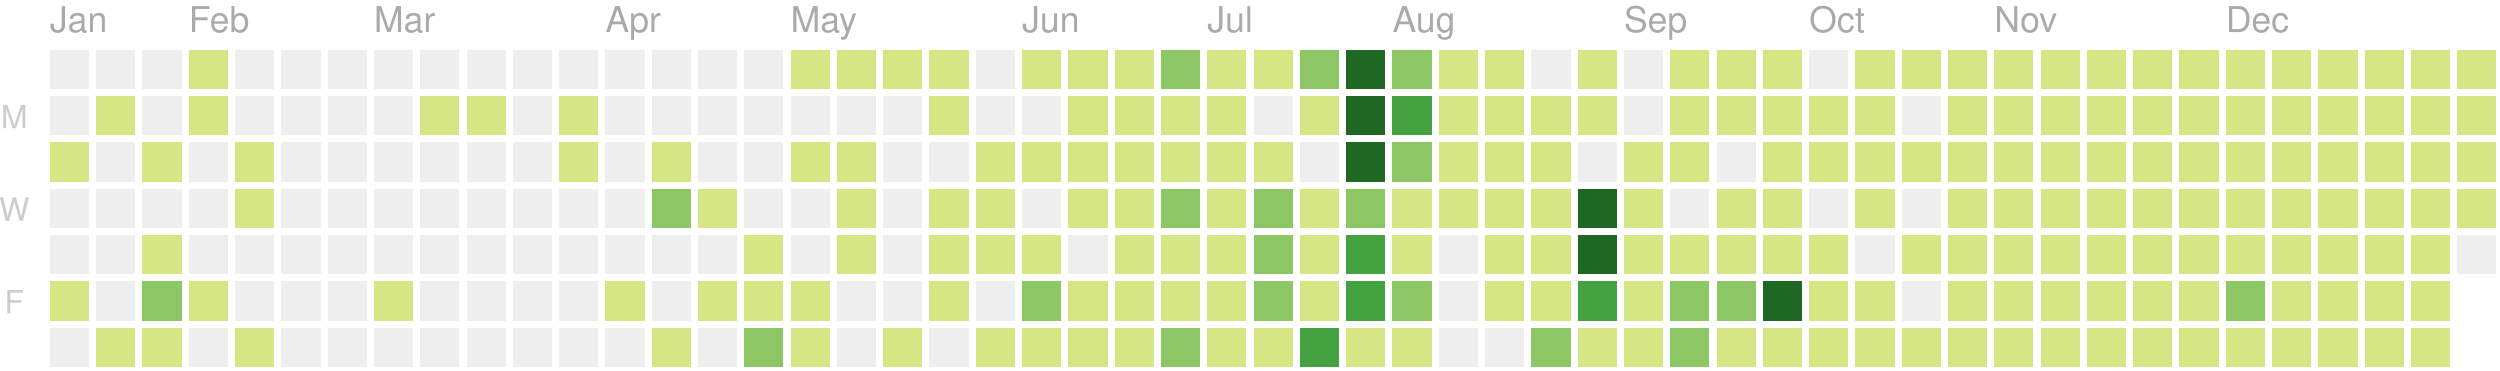
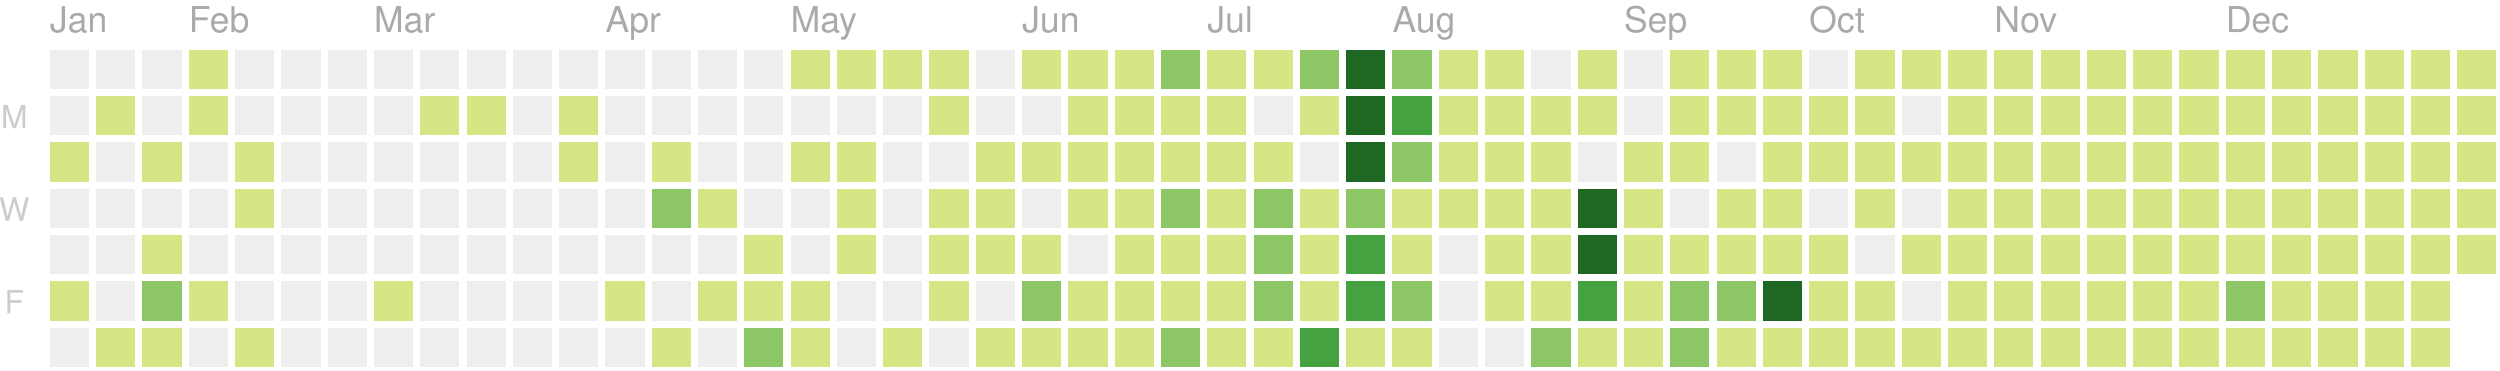
<svg xmlns="http://www.w3.org/2000/svg" version="1.1" width="702" height="104">
  <rect style="fill:#eeeeee;shape-rendering:crispedges;" data-score="0" data-date="2020-01-12" x="14" y="14" width="11" height="11" />
  <rect style="fill:#eeeeee;shape-rendering:crispedges;" data-score="0" data-date="2020-01-19" x="27" y="14" width="11" height="11" />
  <rect style="fill:#eeeeee;shape-rendering:crispedges;" data-score="0" data-date="2020-01-26" x="40" y="14" width="11" height="11" />
  <rect style="fill:#d6e685;shape-rendering:crispedges;" data-score="2" data-date="2020-02-02" x="53" y="14" width="11" height="11" />
  <rect style="fill:#eeeeee;shape-rendering:crispedges;" data-score="0" data-date="2020-02-09" x="66" y="14" width="11" height="11" />
  <rect style="fill:#eeeeee;shape-rendering:crispedges;" data-score="0" data-date="2020-02-16" x="79" y="14" width="11" height="11" />
  <rect style="fill:#eeeeee;shape-rendering:crispedges;" data-score="0" data-date="2020-02-23" x="92" y="14" width="11" height="11" />
  <rect style="fill:#eeeeee;shape-rendering:crispedges;" data-score="0" data-date="2020-03-01" x="105" y="14" width="11" height="11" />
  <rect style="fill:#eeeeee;shape-rendering:crispedges;" data-score="0" data-date="2020-03-08" x="118" y="14" width="11" height="11" />
  <rect style="fill:#eeeeee;shape-rendering:crispedges;" data-score="0" data-date="2020-03-15" x="131" y="14" width="11" height="11" />
  <rect style="fill:#eeeeee;shape-rendering:crispedges;" data-score="0" data-date="2020-03-22" x="144" y="14" width="11" height="11" />
  <rect style="fill:#eeeeee;shape-rendering:crispedges;" data-score="0" data-date="2020-03-29" x="157" y="14" width="11" height="11" />
  <rect style="fill:#eeeeee;shape-rendering:crispedges;" data-score="0" data-date="2020-04-05" x="170" y="14" width="11" height="11" />
  <rect style="fill:#eeeeee;shape-rendering:crispedges;" data-score="0" data-date="2020-04-12" x="183" y="14" width="11" height="11" />
  <rect style="fill:#eeeeee;shape-rendering:crispedges;" data-score="0" data-date="2020-04-19" x="196" y="14" width="11" height="11" />
  <rect style="fill:#eeeeee;shape-rendering:crispedges;" data-score="0" data-date="2020-04-26" x="209" y="14" width="11" height="11" />
  <rect style="fill:#d6e685;shape-rendering:crispedges;" data-score="20" data-date="2020-05-03" x="222" y="14" width="11" height="11" />
  <rect style="fill:#d6e685;shape-rendering:crispedges;" data-score="4" data-date="2020-05-10" x="235" y="14" width="11" height="11" />
  <rect style="fill:#d6e685;shape-rendering:crispedges;" data-score="4" data-date="2020-05-17" x="248" y="14" width="11" height="11" />
  <rect style="fill:#d6e685;shape-rendering:crispedges;" data-score="3" data-date="2020-05-24" x="261" y="14" width="11" height="11" />
  <rect style="fill:#eeeeee;shape-rendering:crispedges;" data-score="0" data-date="2020-05-31" x="274" y="14" width="11" height="11" />
  <rect style="fill:#d6e685;shape-rendering:crispedges;" data-score="25" data-date="2020-06-07" x="287" y="14" width="11" height="11" />
  <rect style="fill:#d6e685;shape-rendering:crispedges;" data-score="20" data-date="2020-06-14" x="300" y="14" width="11" height="11" />
  <rect style="fill:#d6e685;shape-rendering:crispedges;" data-score="8" data-date="2020-06-21" x="313" y="14" width="11" height="11" />
  <rect style="fill:#8cc665;shape-rendering:crispedges;" data-score="28" data-date="2020-06-28" x="326" y="14" width="11" height="11" />
  <rect style="fill:#d6e685;shape-rendering:crispedges;" data-score="20" data-date="2020-07-05" x="339" y="14" width="11" height="11" />
  <rect style="fill:#d6e685;shape-rendering:crispedges;" data-score="3" data-date="2020-07-12" x="352" y="14" width="11" height="11" />
  <rect style="fill:#8cc665;shape-rendering:crispedges;" data-score="45" data-date="2020-07-19" x="365" y="14" width="11" height="11" />
  <rect style="fill:#1e6823;shape-rendering:crispedges;" data-score="84" data-date="2020-07-26" x="378" y="14" width="11" height="11" />
  <rect style="fill:#8cc665;shape-rendering:crispedges;" data-score="41" data-date="2020-08-02" x="391" y="14" width="11" height="11" />
  <rect style="fill:#d6e685;shape-rendering:crispedges;" data-score="13" data-date="2020-08-09" x="404" y="14" width="11" height="11" />
  <rect style="fill:#d6e685;shape-rendering:crispedges;" data-score="13" data-date="2020-08-16" x="417" y="14" width="11" height="11" />
  <rect style="fill:#eeeeee;shape-rendering:crispedges;" data-score="0" data-date="2020-08-23" x="430" y="14" width="11" height="11" />
  <rect style="fill:#d6e685;shape-rendering:crispedges;" data-score="5" data-date="2020-08-30" x="443" y="14" width="11" height="11" />
  <rect style="fill:#eeeeee;shape-rendering:crispedges;" data-score="0" data-date="2020-09-06" x="456" y="14" width="11" height="11" />
  <rect style="fill:#d6e685;shape-rendering:crispedges;" data-score="2" data-date="2020-09-13" x="469" y="14" width="11" height="11" />
  <rect style="fill:#d6e685;shape-rendering:crispedges;" data-score="17" data-date="2020-09-20" x="482" y="14" width="11" height="11" />
  <rect style="fill:#d6e685;shape-rendering:crispedges;" data-score="6" data-date="2020-09-27" x="495" y="14" width="11" height="11" />
  <rect style="fill:#eeeeee;shape-rendering:crispedges;" data-score="0" data-date="2020-10-04" x="508" y="14" width="11" height="11" />
  <rect style="fill:#d6e685;shape-rendering:crispedges;" data-score="1" data-date="2020-10-11" x="521" y="14" width="11" height="11" />
  <rect style="fill:#d6e685;shape-rendering:crispedges;" data-score="18" data-date="2020-10-18" x="534" y="14" width="11" height="11" />
  <rect style="fill:#d6e685;shape-rendering:crispedges;" data-score="11" data-date="2020-10-25" x="547" y="14" width="11" height="11" />
  <rect style="fill:#d6e685;shape-rendering:crispedges;" data-score="1" data-date="2020-11-01" x="560" y="14" width="11" height="11" />
  <rect style="fill:#d6e685;shape-rendering:crispedges;" data-score="1" data-date="2020-11-08" x="573" y="14" width="11" height="11" />
  <rect style="fill:#d6e685;shape-rendering:crispedges;" data-score="14" data-date="2020-11-15" x="586" y="14" width="11" height="11" />
  <rect style="fill:#d6e685;shape-rendering:crispedges;" data-score="4" data-date="2020-11-22" x="599" y="14" width="11" height="11" />
  <rect style="fill:#d6e685;shape-rendering:crispedges;" data-score="1" data-date="2020-11-29" x="612" y="14" width="11" height="11" />
  <rect style="fill:#d6e685;shape-rendering:crispedges;" data-score="1" data-date="2020-12-06" x="625" y="14" width="11" height="11" />
  <rect style="fill:#d6e685;shape-rendering:crispedges;" data-score="17" data-date="2020-12-13" x="638" y="14" width="11" height="11" />
  <rect style="fill:#d6e685;shape-rendering:crispedges;" data-score="3" data-date="2020-12-20" x="651" y="14" width="11" height="11" />
  <rect style="fill:#d6e685;shape-rendering:crispedges;" data-score="1" data-date="2020-12-27" x="664" y="14" width="11" height="11" />
  <rect style="fill:#d6e685;shape-rendering:crispedges;" data-score="1" data-date="2021-01-03" x="677" y="14" width="11" height="11" />
  <rect style="fill:#d6e685;shape-rendering:crispedges;" data-score="1" data-date="2021-01-10" x="690" y="14" width="11" height="11" />
  <rect style="fill:#eeeeee;shape-rendering:crispedges;" data-score="0" data-date="2020-01-13" x="14" y="27" width="11" height="11" />
  <rect style="fill:#d6e685;shape-rendering:crispedges;" data-score="1" data-date="2020-01-20" x="27" y="27" width="11" height="11" />
  <rect style="fill:#eeeeee;shape-rendering:crispedges;" data-score="0" data-date="2020-01-27" x="40" y="27" width="11" height="11" />
  <rect style="fill:#d6e685;shape-rendering:crispedges;" data-score="10" data-date="2020-02-03" x="53" y="27" width="11" height="11" />
  <rect style="fill:#eeeeee;shape-rendering:crispedges;" data-score="0" data-date="2020-02-10" x="66" y="27" width="11" height="11" />
  <rect style="fill:#eeeeee;shape-rendering:crispedges;" data-score="0" data-date="2020-02-17" x="79" y="27" width="11" height="11" />
  <rect style="fill:#eeeeee;shape-rendering:crispedges;" data-score="0" data-date="2020-02-24" x="92" y="27" width="11" height="11" />
  <rect style="fill:#eeeeee;shape-rendering:crispedges;" data-score="0" data-date="2020-03-02" x="105" y="27" width="11" height="11" />
  <rect style="fill:#d6e685;shape-rendering:crispedges;" data-score="2" data-date="2020-03-09" x="118" y="27" width="11" height="11" />
  <rect style="fill:#d6e685;shape-rendering:crispedges;" data-score="1" data-date="2020-03-16" x="131" y="27" width="11" height="11" />
  <rect style="fill:#eeeeee;shape-rendering:crispedges;" data-score="0" data-date="2020-03-23" x="144" y="27" width="11" height="11" />
  <rect style="fill:#d6e685;shape-rendering:crispedges;" data-score="8" data-date="2020-03-30" x="157" y="27" width="11" height="11" />
  <rect style="fill:#eeeeee;shape-rendering:crispedges;" data-score="0" data-date="2020-04-06" x="170" y="27" width="11" height="11" />
  <rect style="fill:#eeeeee;shape-rendering:crispedges;" data-score="0" data-date="2020-04-13" x="183" y="27" width="11" height="11" />
  <rect style="fill:#eeeeee;shape-rendering:crispedges;" data-score="0" data-date="2020-04-20" x="196" y="27" width="11" height="11" />
  <rect style="fill:#eeeeee;shape-rendering:crispedges;" data-score="0" data-date="2020-04-27" x="209" y="27" width="11" height="11" />
  <rect style="fill:#eeeeee;shape-rendering:crispedges;" data-score="0" data-date="2020-05-04" x="222" y="27" width="11" height="11" />
  <rect style="fill:#eeeeee;shape-rendering:crispedges;" data-score="0" data-date="2020-05-11" x="235" y="27" width="11" height="11" />
  <rect style="fill:#eeeeee;shape-rendering:crispedges;" data-score="0" data-date="2020-05-18" x="248" y="27" width="11" height="11" />
  <rect style="fill:#d6e685;shape-rendering:crispedges;" data-score="3" data-date="2020-05-25" x="261" y="27" width="11" height="11" />
  <rect style="fill:#eeeeee;shape-rendering:crispedges;" data-score="0" data-date="2020-06-01" x="274" y="27" width="11" height="11" />
  <rect style="fill:#eeeeee;shape-rendering:crispedges;" data-score="0" data-date="2020-06-08" x="287" y="27" width="11" height="11" />
  <rect style="fill:#d6e685;shape-rendering:crispedges;" data-score="2" data-date="2020-06-15" x="300" y="27" width="11" height="11" />
  <rect style="fill:#d6e685;shape-rendering:crispedges;" data-score="15" data-date="2020-06-22" x="313" y="27" width="11" height="11" />
  <rect style="fill:#d6e685;shape-rendering:crispedges;" data-score="16" data-date="2020-06-29" x="326" y="27" width="11" height="11" />
  <rect style="fill:#d6e685;shape-rendering:crispedges;" data-score="12" data-date="2020-07-06" x="339" y="27" width="11" height="11" />
  <rect style="fill:#eeeeee;shape-rendering:crispedges;" data-score="0" data-date="2020-07-13" x="352" y="27" width="11" height="11" />
  <rect style="fill:#d6e685;shape-rendering:crispedges;" data-score="8" data-date="2020-07-20" x="365" y="27" width="11" height="11" />
  <rect style="fill:#1e6823;shape-rendering:crispedges;" data-score="107" data-date="2020-07-27" x="378" y="27" width="11" height="11" />
-   <rect style="fill:#44a340;shape-rendering:crispedges;" data-score="57" data-date="2020-08-03" x="391" y="27" width="11" height="11" />
+   <rect style="fill:#44a340;shape-rendering:crispedges;" data-score="58" data-date="2020-08-03" x="391" y="27" width="11" height="11" />
  <rect style="fill:#d6e685;shape-rendering:crispedges;" data-score="2" data-date="2020-08-10" x="404" y="27" width="11" height="11" />
  <rect style="fill:#d6e685;shape-rendering:crispedges;" data-score="22" data-date="2020-08-17" x="417" y="27" width="11" height="11" />
  <rect style="fill:#d6e685;shape-rendering:crispedges;" data-score="1" data-date="2020-08-24" x="430" y="27" width="11" height="11" />
  <rect style="fill:#d6e685;shape-rendering:crispedges;" data-score="2" data-date="2020-08-31" x="443" y="27" width="11" height="11" />
  <rect style="fill:#eeeeee;shape-rendering:crispedges;" data-score="0" data-date="2020-09-07" x="456" y="27" width="11" height="11" />
  <rect style="fill:#d6e685;shape-rendering:crispedges;" data-score="7" data-date="2020-09-14" x="469" y="27" width="11" height="11" />
  <rect style="fill:#d6e685;shape-rendering:crispedges;" data-score="1" data-date="2020-09-21" x="482" y="27" width="11" height="11" />
  <rect style="fill:#d6e685;shape-rendering:crispedges;" data-score="3" data-date="2020-09-28" x="495" y="27" width="11" height="11" />
  <rect style="fill:#d6e685;shape-rendering:crispedges;" data-score="3" data-date="2020-10-05" x="508" y="27" width="11" height="11" />
  <rect style="fill:#d6e685;shape-rendering:crispedges;" data-score="3" data-date="2020-10-12" x="521" y="27" width="11" height="11" />
  <rect style="fill:#eeeeee;shape-rendering:crispedges;" data-score="0" data-date="2020-10-19" x="534" y="27" width="11" height="11" />
  <rect style="fill:#d6e685;shape-rendering:crispedges;" data-score="4" data-date="2020-10-26" x="547" y="27" width="11" height="11" />
  <rect style="fill:#d6e685;shape-rendering:crispedges;" data-score="20" data-date="2020-11-02" x="560" y="27" width="11" height="11" />
  <rect style="fill:#d6e685;shape-rendering:crispedges;" data-score="2" data-date="2020-11-09" x="573" y="27" width="11" height="11" />
  <rect style="fill:#d6e685;shape-rendering:crispedges;" data-score="13" data-date="2020-11-16" x="586" y="27" width="11" height="11" />
  <rect style="fill:#d6e685;shape-rendering:crispedges;" data-score="3" data-date="2020-11-23" x="599" y="27" width="11" height="11" />
  <rect style="fill:#d6e685;shape-rendering:crispedges;" data-score="5" data-date="2020-11-30" x="612" y="27" width="11" height="11" />
  <rect style="fill:#d6e685;shape-rendering:crispedges;" data-score="10" data-date="2020-12-07" x="625" y="27" width="11" height="11" />
  <rect style="fill:#d6e685;shape-rendering:crispedges;" data-score="1" data-date="2020-12-14" x="638" y="27" width="11" height="11" />
  <rect style="fill:#d6e685;shape-rendering:crispedges;" data-score="1" data-date="2020-12-21" x="651" y="27" width="11" height="11" />
  <rect style="fill:#d6e685;shape-rendering:crispedges;" data-score="2" data-date="2020-12-28" x="664" y="27" width="11" height="11" />
  <rect style="fill:#d6e685;shape-rendering:crispedges;" data-score="1" data-date="2021-01-04" x="677" y="27" width="11" height="11" />
  <rect style="fill:#d6e685;shape-rendering:crispedges;" data-score="19" data-date="2021-01-11" x="690" y="27" width="11" height="11" />
  <rect style="fill:#d6e685;shape-rendering:crispedges;" data-score="1" data-date="2020-01-14" x="14" y="40" width="11" height="11" />
  <rect style="fill:#eeeeee;shape-rendering:crispedges;" data-score="0" data-date="2020-01-21" x="27" y="40" width="11" height="11" />
  <rect style="fill:#d6e685;shape-rendering:crispedges;" data-score="20" data-date="2020-01-28" x="40" y="40" width="11" height="11" />
  <rect style="fill:#eeeeee;shape-rendering:crispedges;" data-score="0" data-date="2020-02-04" x="53" y="40" width="11" height="11" />
  <rect style="fill:#d6e685;shape-rendering:crispedges;" data-score="2" data-date="2020-02-11" x="66" y="40" width="11" height="11" />
  <rect style="fill:#eeeeee;shape-rendering:crispedges;" data-score="0" data-date="2020-02-18" x="79" y="40" width="11" height="11" />
  <rect style="fill:#eeeeee;shape-rendering:crispedges;" data-score="0" data-date="2020-02-25" x="92" y="40" width="11" height="11" />
  <rect style="fill:#eeeeee;shape-rendering:crispedges;" data-score="0" data-date="2020-03-03" x="105" y="40" width="11" height="11" />
  <rect style="fill:#eeeeee;shape-rendering:crispedges;" data-score="0" data-date="2020-03-10" x="118" y="40" width="11" height="11" />
  <rect style="fill:#eeeeee;shape-rendering:crispedges;" data-score="0" data-date="2020-03-17" x="131" y="40" width="11" height="11" />
  <rect style="fill:#eeeeee;shape-rendering:crispedges;" data-score="0" data-date="2020-03-24" x="144" y="40" width="11" height="11" />
  <rect style="fill:#d6e685;shape-rendering:crispedges;" data-score="3" data-date="2020-03-31" x="157" y="40" width="11" height="11" />
  <rect style="fill:#eeeeee;shape-rendering:crispedges;" data-score="0" data-date="2020-04-07" x="170" y="40" width="11" height="11" />
  <rect style="fill:#d6e685;shape-rendering:crispedges;" data-score="14" data-date="2020-04-14" x="183" y="40" width="11" height="11" />
  <rect style="fill:#eeeeee;shape-rendering:crispedges;" data-score="0" data-date="2020-04-21" x="196" y="40" width="11" height="11" />
  <rect style="fill:#eeeeee;shape-rendering:crispedges;" data-score="0" data-date="2020-04-28" x="209" y="40" width="11" height="11" />
  <rect style="fill:#d6e685;shape-rendering:crispedges;" data-score="3" data-date="2020-05-05" x="222" y="40" width="11" height="11" />
  <rect style="fill:#d6e685;shape-rendering:crispedges;" data-score="2" data-date="2020-05-12" x="235" y="40" width="11" height="11" />
  <rect style="fill:#eeeeee;shape-rendering:crispedges;" data-score="0" data-date="2020-05-19" x="248" y="40" width="11" height="11" />
  <rect style="fill:#eeeeee;shape-rendering:crispedges;" data-score="0" data-date="2020-05-26" x="261" y="40" width="11" height="11" />
  <rect style="fill:#d6e685;shape-rendering:crispedges;" data-score="2" data-date="2020-06-02" x="274" y="40" width="11" height="11" />
  <rect style="fill:#d6e685;shape-rendering:crispedges;" data-score="4" data-date="2020-06-09" x="287" y="40" width="11" height="11" />
  <rect style="fill:#d6e685;shape-rendering:crispedges;" data-score="9" data-date="2020-06-16" x="300" y="40" width="11" height="11" />
  <rect style="fill:#d6e685;shape-rendering:crispedges;" data-score="16" data-date="2020-06-23" x="313" y="40" width="11" height="11" />
  <rect style="fill:#d6e685;shape-rendering:crispedges;" data-score="7" data-date="2020-06-30" x="326" y="40" width="11" height="11" />
  <rect style="fill:#d6e685;shape-rendering:crispedges;" data-score="17" data-date="2020-07-07" x="339" y="40" width="11" height="11" />
  <rect style="fill:#d6e685;shape-rendering:crispedges;" data-score="4" data-date="2020-07-14" x="352" y="40" width="11" height="11" />
  <rect style="fill:#eeeeee;shape-rendering:crispedges;" data-score="0" data-date="2020-07-21" x="365" y="40" width="11" height="11" />
  <rect style="fill:#1e6823;shape-rendering:crispedges;" data-score="84" data-date="2020-07-28" x="378" y="40" width="11" height="11" />
-   <rect style="fill:#8cc665;shape-rendering:crispedges;" data-score="31" data-date="2020-08-04" x="391" y="40" width="11" height="11" />
+   <rect style="fill:#8cc665;shape-rendering:crispedges;" data-score="30" data-date="2020-08-04" x="391" y="40" width="11" height="11" />
  <rect style="fill:#d6e685;shape-rendering:crispedges;" data-score="3" data-date="2020-08-11" x="404" y="40" width="11" height="11" />
  <rect style="fill:#d6e685;shape-rendering:crispedges;" data-score="10" data-date="2020-08-18" x="417" y="40" width="11" height="11" />
-   <rect style="fill:#d6e685;shape-rendering:crispedges;" data-score="4" data-date="2020-08-25" x="430" y="40" width="11" height="11" />
+   <rect style="fill:#d6e685;shape-rendering:crispedges;" data-score="5" data-date="2020-08-25" x="430" y="40" width="11" height="11" />
  <rect style="fill:#eeeeee;shape-rendering:crispedges;" data-score="0" data-date="2020-09-01" x="443" y="40" width="11" height="11" />
  <rect style="fill:#d6e685;shape-rendering:crispedges;" data-score="16" data-date="2020-09-08" x="456" y="40" width="11" height="11" />
  <rect style="fill:#d6e685;shape-rendering:crispedges;" data-score="8" data-date="2020-09-15" x="469" y="40" width="11" height="11" />
  <rect style="fill:#eeeeee;shape-rendering:crispedges;" data-score="0" data-date="2020-09-22" x="482" y="40" width="11" height="11" />
  <rect style="fill:#d6e685;shape-rendering:crispedges;" data-score="9" data-date="2020-09-29" x="495" y="40" width="11" height="11" />
  <rect style="fill:#d6e685;shape-rendering:crispedges;" data-score="2" data-date="2020-10-06" x="508" y="40" width="11" height="11" />
  <rect style="fill:#d6e685;shape-rendering:crispedges;" data-score="11" data-date="2020-10-13" x="521" y="40" width="11" height="11" />
  <rect style="fill:#d6e685;shape-rendering:crispedges;" data-score="12" data-date="2020-10-20" x="534" y="40" width="11" height="11" />
  <rect style="fill:#d6e685;shape-rendering:crispedges;" data-score="5" data-date="2020-10-27" x="547" y="40" width="11" height="11" />
  <rect style="fill:#d6e685;shape-rendering:crispedges;" data-score="1" data-date="2020-11-03" x="560" y="40" width="11" height="11" />
  <rect style="fill:#d6e685;shape-rendering:crispedges;" data-score="11" data-date="2020-11-10" x="573" y="40" width="11" height="11" />
  <rect style="fill:#d6e685;shape-rendering:crispedges;" data-score="11" data-date="2020-11-17" x="586" y="40" width="11" height="11" />
  <rect style="fill:#d6e685;shape-rendering:crispedges;" data-score="1" data-date="2020-11-24" x="599" y="40" width="11" height="11" />
  <rect style="fill:#d6e685;shape-rendering:crispedges;" data-score="1" data-date="2020-12-01" x="612" y="40" width="11" height="11" />
  <rect style="fill:#d6e685;shape-rendering:crispedges;" data-score="7" data-date="2020-12-08" x="625" y="40" width="11" height="11" />
  <rect style="fill:#d6e685;shape-rendering:crispedges;" data-score="5" data-date="2020-12-15" x="638" y="40" width="11" height="11" />
  <rect style="fill:#d6e685;shape-rendering:crispedges;" data-score="4" data-date="2020-12-22" x="651" y="40" width="11" height="11" />
  <rect style="fill:#d6e685;shape-rendering:crispedges;" data-score="10" data-date="2020-12-29" x="664" y="40" width="11" height="11" />
  <rect style="fill:#d6e685;shape-rendering:crispedges;" data-score="15" data-date="2021-01-05" x="677" y="40" width="11" height="11" />
  <rect style="fill:#d6e685;shape-rendering:crispedges;" data-score="2" data-date="2021-01-12" x="690" y="40" width="11" height="11" />
  <rect style="fill:#eeeeee;shape-rendering:crispedges;" data-score="0" data-date="2020-01-15" x="14" y="53" width="11" height="11" />
  <rect style="fill:#eeeeee;shape-rendering:crispedges;" data-score="0" data-date="2020-01-22" x="27" y="53" width="11" height="11" />
  <rect style="fill:#eeeeee;shape-rendering:crispedges;" data-score="0" data-date="2020-01-29" x="40" y="53" width="11" height="11" />
  <rect style="fill:#eeeeee;shape-rendering:crispedges;" data-score="0" data-date="2020-02-05" x="53" y="53" width="11" height="11" />
  <rect style="fill:#d6e685;shape-rendering:crispedges;" data-score="3" data-date="2020-02-12" x="66" y="53" width="11" height="11" />
  <rect style="fill:#eeeeee;shape-rendering:crispedges;" data-score="0" data-date="2020-02-19" x="79" y="53" width="11" height="11" />
  <rect style="fill:#eeeeee;shape-rendering:crispedges;" data-score="0" data-date="2020-02-26" x="92" y="53" width="11" height="11" />
  <rect style="fill:#eeeeee;shape-rendering:crispedges;" data-score="0" data-date="2020-03-04" x="105" y="53" width="11" height="11" />
  <rect style="fill:#eeeeee;shape-rendering:crispedges;" data-score="0" data-date="2020-03-11" x="118" y="53" width="11" height="11" />
  <rect style="fill:#eeeeee;shape-rendering:crispedges;" data-score="0" data-date="2020-03-18" x="131" y="53" width="11" height="11" />
  <rect style="fill:#eeeeee;shape-rendering:crispedges;" data-score="0" data-date="2020-03-25" x="144" y="53" width="11" height="11" />
  <rect style="fill:#eeeeee;shape-rendering:crispedges;" data-score="0" data-date="2020-04-01" x="157" y="53" width="11" height="11" />
  <rect style="fill:#eeeeee;shape-rendering:crispedges;" data-score="0" data-date="2020-04-08" x="170" y="53" width="11" height="11" />
  <rect style="fill:#8cc665;shape-rendering:crispedges;" data-score="30" data-date="2020-04-15" x="183" y="53" width="11" height="11" />
  <rect style="fill:#d6e685;shape-rendering:crispedges;" data-score="1" data-date="2020-04-22" x="196" y="53" width="11" height="11" />
  <rect style="fill:#eeeeee;shape-rendering:crispedges;" data-score="0" data-date="2020-04-29" x="209" y="53" width="11" height="11" />
  <rect style="fill:#eeeeee;shape-rendering:crispedges;" data-score="0" data-date="2020-05-06" x="222" y="53" width="11" height="11" />
  <rect style="fill:#d6e685;shape-rendering:crispedges;" data-score="3" data-date="2020-05-13" x="235" y="53" width="11" height="11" />
  <rect style="fill:#eeeeee;shape-rendering:crispedges;" data-score="0" data-date="2020-05-20" x="248" y="53" width="11" height="11" />
  <rect style="fill:#d6e685;shape-rendering:crispedges;" data-score="1" data-date="2020-05-27" x="261" y="53" width="11" height="11" />
  <rect style="fill:#d6e685;shape-rendering:crispedges;" data-score="2" data-date="2020-06-03" x="274" y="53" width="11" height="11" />
  <rect style="fill:#eeeeee;shape-rendering:crispedges;" data-score="0" data-date="2020-06-10" x="287" y="53" width="11" height="11" />
  <rect style="fill:#d6e685;shape-rendering:crispedges;" data-score="5" data-date="2020-06-17" x="300" y="53" width="11" height="11" />
  <rect style="fill:#d6e685;shape-rendering:crispedges;" data-score="2" data-date="2020-06-24" x="313" y="53" width="11" height="11" />
  <rect style="fill:#8cc665;shape-rendering:crispedges;" data-score="32" data-date="2020-07-01" x="326" y="53" width="11" height="11" />
  <rect style="fill:#d6e685;shape-rendering:crispedges;" data-score="14" data-date="2020-07-08" x="339" y="53" width="11" height="11" />
  <rect style="fill:#8cc665;shape-rendering:crispedges;" data-score="26" data-date="2020-07-15" x="352" y="53" width="11" height="11" />
  <rect style="fill:#d6e685;shape-rendering:crispedges;" data-score="2" data-date="2020-07-22" x="365" y="53" width="11" height="11" />
  <rect style="fill:#8cc665;shape-rendering:crispedges;" data-score="45" data-date="2020-07-29" x="378" y="53" width="11" height="11" />
  <rect style="fill:#d6e685;shape-rendering:crispedges;" data-score="19" data-date="2020-08-05" x="391" y="53" width="11" height="11" />
  <rect style="fill:#d6e685;shape-rendering:crispedges;" data-score="2" data-date="2020-08-12" x="404" y="53" width="11" height="11" />
  <rect style="fill:#d6e685;shape-rendering:crispedges;" data-score="15" data-date="2020-08-19" x="417" y="53" width="11" height="11" />
-   <rect style="fill:#d6e685;shape-rendering:crispedges;" data-score="21" data-date="2020-08-26" x="430" y="53" width="11" height="11" />
+   <rect style="fill:#d6e685;shape-rendering:crispedges;" data-score="20" data-date="2020-08-26" x="430" y="53" width="11" height="11" />
  <rect style="fill:#1e6823;shape-rendering:crispedges;" data-score="147" data-date="2020-09-02" x="443" y="53" width="11" height="11" />
  <rect style="fill:#d6e685;shape-rendering:crispedges;" data-score="7" data-date="2020-09-09" x="456" y="53" width="11" height="11" />
  <rect style="fill:#eeeeee;shape-rendering:crispedges;" data-score="0" data-date="2020-09-16" x="469" y="53" width="11" height="11" />
  <rect style="fill:#d6e685;shape-rendering:crispedges;" data-score="1" data-date="2020-09-23" x="482" y="53" width="11" height="11" />
  <rect style="fill:#d6e685;shape-rendering:crispedges;" data-score="3" data-date="2020-09-30" x="495" y="53" width="11" height="11" />
  <rect style="fill:#eeeeee;shape-rendering:crispedges;" data-score="0" data-date="2020-10-07" x="508" y="53" width="11" height="11" />
  <rect style="fill:#d6e685;shape-rendering:crispedges;" data-score="3" data-date="2020-10-14" x="521" y="53" width="11" height="11" />
  <rect style="fill:#eeeeee;shape-rendering:crispedges;" data-score="0" data-date="2020-10-21" x="534" y="53" width="11" height="11" />
  <rect style="fill:#d6e685;shape-rendering:crispedges;" data-score="11" data-date="2020-10-28" x="547" y="53" width="11" height="11" />
  <rect style="fill:#d6e685;shape-rendering:crispedges;" data-score="3" data-date="2020-11-04" x="560" y="53" width="11" height="11" />
  <rect style="fill:#d6e685;shape-rendering:crispedges;" data-score="1" data-date="2020-11-11" x="573" y="53" width="11" height="11" />
  <rect style="fill:#d6e685;shape-rendering:crispedges;" data-score="3" data-date="2020-11-18" x="586" y="53" width="11" height="11" />
  <rect style="fill:#d6e685;shape-rendering:crispedges;" data-score="14" data-date="2020-11-25" x="599" y="53" width="11" height="11" />
  <rect style="fill:#d6e685;shape-rendering:crispedges;" data-score="1" data-date="2020-12-02" x="612" y="53" width="11" height="11" />
  <rect style="fill:#d6e685;shape-rendering:crispedges;" data-score="1" data-date="2020-12-09" x="625" y="53" width="11" height="11" />
  <rect style="fill:#d6e685;shape-rendering:crispedges;" data-score="2" data-date="2020-12-16" x="638" y="53" width="11" height="11" />
  <rect style="fill:#d6e685;shape-rendering:crispedges;" data-score="9" data-date="2020-12-23" x="651" y="53" width="11" height="11" />
  <rect style="fill:#d6e685;shape-rendering:crispedges;" data-score="4" data-date="2020-12-30" x="664" y="53" width="11" height="11" />
  <rect style="fill:#d6e685;shape-rendering:crispedges;" data-score="1" data-date="2021-01-06" x="677" y="53" width="11" height="11" />
  <rect style="fill:#d6e685;shape-rendering:crispedges;" data-score="1" data-date="2021-01-13" x="690" y="53" width="11" height="11" />
  <rect style="fill:#eeeeee;shape-rendering:crispedges;" data-score="0" data-date="2020-01-16" x="14" y="66" width="11" height="11" />
  <rect style="fill:#eeeeee;shape-rendering:crispedges;" data-score="0" data-date="2020-01-23" x="27" y="66" width="11" height="11" />
  <rect style="fill:#d6e685;shape-rendering:crispedges;" data-score="8" data-date="2020-01-30" x="40" y="66" width="11" height="11" />
  <rect style="fill:#eeeeee;shape-rendering:crispedges;" data-score="0" data-date="2020-02-06" x="53" y="66" width="11" height="11" />
  <rect style="fill:#eeeeee;shape-rendering:crispedges;" data-score="0" data-date="2020-02-13" x="66" y="66" width="11" height="11" />
  <rect style="fill:#eeeeee;shape-rendering:crispedges;" data-score="0" data-date="2020-02-20" x="79" y="66" width="11" height="11" />
  <rect style="fill:#eeeeee;shape-rendering:crispedges;" data-score="0" data-date="2020-02-27" x="92" y="66" width="11" height="11" />
  <rect style="fill:#eeeeee;shape-rendering:crispedges;" data-score="0" data-date="2020-03-05" x="105" y="66" width="11" height="11" />
  <rect style="fill:#eeeeee;shape-rendering:crispedges;" data-score="0" data-date="2020-03-12" x="118" y="66" width="11" height="11" />
  <rect style="fill:#eeeeee;shape-rendering:crispedges;" data-score="0" data-date="2020-03-19" x="131" y="66" width="11" height="11" />
  <rect style="fill:#eeeeee;shape-rendering:crispedges;" data-score="0" data-date="2020-03-26" x="144" y="66" width="11" height="11" />
  <rect style="fill:#eeeeee;shape-rendering:crispedges;" data-score="0" data-date="2020-04-02" x="157" y="66" width="11" height="11" />
  <rect style="fill:#eeeeee;shape-rendering:crispedges;" data-score="0" data-date="2020-04-09" x="170" y="66" width="11" height="11" />
  <rect style="fill:#eeeeee;shape-rendering:crispedges;" data-score="0" data-date="2020-04-16" x="183" y="66" width="11" height="11" />
  <rect style="fill:#eeeeee;shape-rendering:crispedges;" data-score="0" data-date="2020-04-23" x="196" y="66" width="11" height="11" />
  <rect style="fill:#d6e685;shape-rendering:crispedges;" data-score="1" data-date="2020-04-30" x="209" y="66" width="11" height="11" />
  <rect style="fill:#eeeeee;shape-rendering:crispedges;" data-score="0" data-date="2020-05-07" x="222" y="66" width="11" height="11" />
  <rect style="fill:#d6e685;shape-rendering:crispedges;" data-score="8" data-date="2020-05-14" x="235" y="66" width="11" height="11" />
  <rect style="fill:#eeeeee;shape-rendering:crispedges;" data-score="0" data-date="2020-05-21" x="248" y="66" width="11" height="11" />
  <rect style="fill:#d6e685;shape-rendering:crispedges;" data-score="4" data-date="2020-05-28" x="261" y="66" width="11" height="11" />
  <rect style="fill:#d6e685;shape-rendering:crispedges;" data-score="3" data-date="2020-06-04" x="274" y="66" width="11" height="11" />
  <rect style="fill:#d6e685;shape-rendering:crispedges;" data-score="1" data-date="2020-06-11" x="287" y="66" width="11" height="11" />
  <rect style="fill:#eeeeee;shape-rendering:crispedges;" data-score="0" data-date="2020-06-18" x="300" y="66" width="11" height="11" />
  <rect style="fill:#d6e685;shape-rendering:crispedges;" data-score="3" data-date="2020-06-25" x="313" y="66" width="11" height="11" />
  <rect style="fill:#d6e685;shape-rendering:crispedges;" data-score="9" data-date="2020-07-02" x="326" y="66" width="11" height="11" />
  <rect style="fill:#d6e685;shape-rendering:crispedges;" data-score="17" data-date="2020-07-09" x="339" y="66" width="11" height="11" />
  <rect style="fill:#8cc665;shape-rendering:crispedges;" data-score="27" data-date="2020-07-16" x="352" y="66" width="11" height="11" />
  <rect style="fill:#d6e685;shape-rendering:crispedges;" data-score="3" data-date="2020-07-23" x="365" y="66" width="11" height="11" />
  <rect style="fill:#44a340;shape-rendering:crispedges;" data-score="62" data-date="2020-07-30" x="378" y="66" width="11" height="11" />
-   <rect style="fill:#d6e685;shape-rendering:crispedges;" data-score="20" data-date="2020-08-06" x="391" y="66" width="11" height="11" />
+   <rect style="fill:#d6e685;shape-rendering:crispedges;" data-score="22" data-date="2020-08-06" x="391" y="66" width="11" height="11" />
  <rect style="fill:#eeeeee;shape-rendering:crispedges;" data-score="0" data-date="2020-08-13" x="404" y="66" width="11" height="11" />
  <rect style="fill:#d6e685;shape-rendering:crispedges;" data-score="4" data-date="2020-08-20" x="417" y="66" width="11" height="11" />
  <rect style="fill:#d6e685;shape-rendering:crispedges;" data-score="3" data-date="2020-08-27" x="430" y="66" width="11" height="11" />
  <rect style="fill:#1e6823;shape-rendering:crispedges;" data-score="103" data-date="2020-09-03" x="443" y="66" width="11" height="11" />
  <rect style="fill:#d6e685;shape-rendering:crispedges;" data-score="2" data-date="2020-09-10" x="456" y="66" width="11" height="11" />
  <rect style="fill:#d6e685;shape-rendering:crispedges;" data-score="4" data-date="2020-09-17" x="469" y="66" width="11" height="11" />
  <rect style="fill:#d6e685;shape-rendering:crispedges;" data-score="25" data-date="2020-09-24" x="482" y="66" width="11" height="11" />
  <rect style="fill:#d6e685;shape-rendering:crispedges;" data-score="2" data-date="2020-10-01" x="495" y="66" width="11" height="11" />
  <rect style="fill:#d6e685;shape-rendering:crispedges;" data-score="6" data-date="2020-10-08" x="508" y="66" width="11" height="11" />
  <rect style="fill:#eeeeee;shape-rendering:crispedges;" data-score="0" data-date="2020-10-15" x="521" y="66" width="11" height="11" />
  <rect style="fill:#d6e685;shape-rendering:crispedges;" data-score="3" data-date="2020-10-22" x="534" y="66" width="11" height="11" />
  <rect style="fill:#d6e685;shape-rendering:crispedges;" data-score="10" data-date="2020-10-29" x="547" y="66" width="11" height="11" />
  <rect style="fill:#d6e685;shape-rendering:crispedges;" data-score="17" data-date="2020-11-05" x="560" y="66" width="11" height="11" />
  <rect style="fill:#d6e685;shape-rendering:crispedges;" data-score="6" data-date="2020-11-12" x="573" y="66" width="11" height="11" />
  <rect style="fill:#d6e685;shape-rendering:crispedges;" data-score="1" data-date="2020-11-19" x="586" y="66" width="11" height="11" />
  <rect style="fill:#d6e685;shape-rendering:crispedges;" data-score="4" data-date="2020-11-26" x="599" y="66" width="11" height="11" />
  <rect style="fill:#d6e685;shape-rendering:crispedges;" data-score="15" data-date="2020-12-03" x="612" y="66" width="11" height="11" />
  <rect style="fill:#d6e685;shape-rendering:crispedges;" data-score="15" data-date="2020-12-10" x="625" y="66" width="11" height="11" />
  <rect style="fill:#d6e685;shape-rendering:crispedges;" data-score="19" data-date="2020-12-17" x="638" y="66" width="11" height="11" />
  <rect style="fill:#d6e685;shape-rendering:crispedges;" data-score="8" data-date="2020-12-24" x="651" y="66" width="11" height="11" />
  <rect style="fill:#d6e685;shape-rendering:crispedges;" data-score="1" data-date="2020-12-31" x="664" y="66" width="11" height="11" />
  <rect style="fill:#d6e685;shape-rendering:crispedges;" data-score="6" data-date="2021-01-07" x="677" y="66" width="11" height="11" />
-   <rect style="fill:#eeeeee;shape-rendering:crispedges;" data-score="0" data-date="2021-01-14" x="690" y="66" width="11" height="11" />
+   <rect style="fill:#d6e685;shape-rendering:crispedges;" data-score="1" data-date="2021-01-14" x="690" y="66" width="11" height="11" />
  <rect style="fill:#d6e685;shape-rendering:crispedges;" data-score="1" data-date="2020-01-17" x="14" y="79" width="11" height="11" />
  <rect style="fill:#eeeeee;shape-rendering:crispedges;" data-score="0" data-date="2020-01-24" x="27" y="79" width="11" height="11" />
  <rect style="fill:#8cc665;shape-rendering:crispedges;" data-score="26" data-date="2020-01-31" x="40" y="79" width="11" height="11" />
  <rect style="fill:#d6e685;shape-rendering:crispedges;" data-score="2" data-date="2020-02-07" x="53" y="79" width="11" height="11" />
  <rect style="fill:#eeeeee;shape-rendering:crispedges;" data-score="0" data-date="2020-02-14" x="66" y="79" width="11" height="11" />
  <rect style="fill:#eeeeee;shape-rendering:crispedges;" data-score="0" data-date="2020-02-21" x="79" y="79" width="11" height="11" />
  <rect style="fill:#eeeeee;shape-rendering:crispedges;" data-score="0" data-date="2020-02-28" x="92" y="79" width="11" height="11" />
  <rect style="fill:#d6e685;shape-rendering:crispedges;" data-score="1" data-date="2020-03-06" x="105" y="79" width="11" height="11" />
  <rect style="fill:#eeeeee;shape-rendering:crispedges;" data-score="0" data-date="2020-03-13" x="118" y="79" width="11" height="11" />
  <rect style="fill:#eeeeee;shape-rendering:crispedges;" data-score="0" data-date="2020-03-20" x="131" y="79" width="11" height="11" />
  <rect style="fill:#eeeeee;shape-rendering:crispedges;" data-score="0" data-date="2020-03-27" x="144" y="79" width="11" height="11" />
  <rect style="fill:#eeeeee;shape-rendering:crispedges;" data-score="0" data-date="2020-04-03" x="157" y="79" width="11" height="11" />
  <rect style="fill:#d6e685;shape-rendering:crispedges;" data-score="8" data-date="2020-04-10" x="170" y="79" width="11" height="11" />
  <rect style="fill:#eeeeee;shape-rendering:crispedges;" data-score="0" data-date="2020-04-17" x="183" y="79" width="11" height="11" />
  <rect style="fill:#d6e685;shape-rendering:crispedges;" data-score="6" data-date="2020-04-24" x="196" y="79" width="11" height="11" />
  <rect style="fill:#d6e685;shape-rendering:crispedges;" data-score="7" data-date="2020-05-01" x="209" y="79" width="11" height="11" />
  <rect style="fill:#d6e685;shape-rendering:crispedges;" data-score="5" data-date="2020-05-08" x="222" y="79" width="11" height="11" />
  <rect style="fill:#eeeeee;shape-rendering:crispedges;" data-score="0" data-date="2020-05-15" x="235" y="79" width="11" height="11" />
  <rect style="fill:#eeeeee;shape-rendering:crispedges;" data-score="0" data-date="2020-05-22" x="248" y="79" width="11" height="11" />
  <rect style="fill:#d6e685;shape-rendering:crispedges;" data-score="1" data-date="2020-05-29" x="261" y="79" width="11" height="11" />
  <rect style="fill:#eeeeee;shape-rendering:crispedges;" data-score="0" data-date="2020-06-05" x="274" y="79" width="11" height="11" />
  <rect style="fill:#8cc665;shape-rendering:crispedges;" data-score="36" data-date="2020-06-12" x="287" y="79" width="11" height="11" />
  <rect style="fill:#d6e685;shape-rendering:crispedges;" data-score="1" data-date="2020-06-19" x="300" y="79" width="11" height="11" />
  <rect style="fill:#d6e685;shape-rendering:crispedges;" data-score="6" data-date="2020-06-26" x="313" y="79" width="11" height="11" />
  <rect style="fill:#d6e685;shape-rendering:crispedges;" data-score="11" data-date="2020-07-03" x="326" y="79" width="11" height="11" />
  <rect style="fill:#d6e685;shape-rendering:crispedges;" data-score="3" data-date="2020-07-10" x="339" y="79" width="11" height="11" />
  <rect style="fill:#8cc665;shape-rendering:crispedges;" data-score="41" data-date="2020-07-17" x="352" y="79" width="11" height="11" />
  <rect style="fill:#d6e685;shape-rendering:crispedges;" data-score="6" data-date="2020-07-24" x="365" y="79" width="11" height="11" />
  <rect style="fill:#44a340;shape-rendering:crispedges;" data-score="67" data-date="2020-07-31" x="378" y="79" width="11" height="11" />
-   <rect style="fill:#8cc665;shape-rendering:crispedges;" data-score="30" data-date="2020-08-07" x="391" y="79" width="11" height="11" />
+   <rect style="fill:#8cc665;shape-rendering:crispedges;" data-score="28" data-date="2020-08-07" x="391" y="79" width="11" height="11" />
  <rect style="fill:#eeeeee;shape-rendering:crispedges;" data-score="0" data-date="2020-08-14" x="404" y="79" width="11" height="11" />
  <rect style="fill:#d6e685;shape-rendering:crispedges;" data-score="1" data-date="2020-08-21" x="417" y="79" width="11" height="11" />
  <rect style="fill:#d6e685;shape-rendering:crispedges;" data-score="3" data-date="2020-08-28" x="430" y="79" width="11" height="11" />
  <rect style="fill:#44a340;shape-rendering:crispedges;" data-score="60" data-date="2020-09-04" x="443" y="79" width="11" height="11" />
  <rect style="fill:#d6e685;shape-rendering:crispedges;" data-score="20" data-date="2020-09-11" x="456" y="79" width="11" height="11" />
  <rect style="fill:#8cc665;shape-rendering:crispedges;" data-score="37" data-date="2020-09-18" x="469" y="79" width="11" height="11" />
  <rect style="fill:#8cc665;shape-rendering:crispedges;" data-score="47" data-date="2020-09-25" x="482" y="79" width="11" height="11" />
  <rect style="fill:#1e6823;shape-rendering:crispedges;" data-score="86" data-date="2020-10-02" x="495" y="79" width="11" height="11" />
  <rect style="fill:#d6e685;shape-rendering:crispedges;" data-score="9" data-date="2020-10-09" x="508" y="79" width="11" height="11" />
  <rect style="fill:#d6e685;shape-rendering:crispedges;" data-score="9" data-date="2020-10-16" x="521" y="79" width="11" height="11" />
  <rect style="fill:#eeeeee;shape-rendering:crispedges;" data-score="0" data-date="2020-10-23" x="534" y="79" width="11" height="11" />
  <rect style="fill:#d6e685;shape-rendering:crispedges;" data-score="1" data-date="2020-10-30" x="547" y="79" width="11" height="11" />
  <rect style="fill:#d6e685;shape-rendering:crispedges;" data-score="1" data-date="2020-11-06" x="560" y="79" width="11" height="11" />
  <rect style="fill:#d6e685;shape-rendering:crispedges;" data-score="7" data-date="2020-11-13" x="573" y="79" width="11" height="11" />
  <rect style="fill:#d6e685;shape-rendering:crispedges;" data-score="19" data-date="2020-11-20" x="586" y="79" width="11" height="11" />
  <rect style="fill:#d6e685;shape-rendering:crispedges;" data-score="5" data-date="2020-11-27" x="599" y="79" width="11" height="11" />
  <rect style="fill:#d6e685;shape-rendering:crispedges;" data-score="16" data-date="2020-12-04" x="612" y="79" width="11" height="11" />
  <rect style="fill:#8cc665;shape-rendering:crispedges;" data-score="29" data-date="2020-12-11" x="625" y="79" width="11" height="11" />
  <rect style="fill:#d6e685;shape-rendering:crispedges;" data-score="3" data-date="2020-12-18" x="638" y="79" width="11" height="11" />
  <rect style="fill:#d6e685;shape-rendering:crispedges;" data-score="2" data-date="2020-12-25" x="651" y="79" width="11" height="11" />
  <rect style="fill:#d6e685;shape-rendering:crispedges;" data-score="1" data-date="2021-01-01" x="664" y="79" width="11" height="11" />
  <rect style="fill:#d6e685;shape-rendering:crispedges;" data-score="10" data-date="2021-01-08" x="677" y="79" width="11" height="11" />
  <rect style="fill:#eeeeee;shape-rendering:crispedges;" data-score="0" data-date="2020-01-18" x="14" y="92" width="11" height="11" />
  <rect style="fill:#d6e685;shape-rendering:crispedges;" data-score="3" data-date="2020-01-25" x="27" y="92" width="11" height="11" />
  <rect style="fill:#d6e685;shape-rendering:crispedges;" data-score="2" data-date="2020-02-01" x="40" y="92" width="11" height="11" />
  <rect style="fill:#eeeeee;shape-rendering:crispedges;" data-score="0" data-date="2020-02-08" x="53" y="92" width="11" height="11" />
  <rect style="fill:#d6e685;shape-rendering:crispedges;" data-score="6" data-date="2020-02-15" x="66" y="92" width="11" height="11" />
  <rect style="fill:#eeeeee;shape-rendering:crispedges;" data-score="0" data-date="2020-02-22" x="79" y="92" width="11" height="11" />
  <rect style="fill:#eeeeee;shape-rendering:crispedges;" data-score="0" data-date="2020-02-29" x="92" y="92" width="11" height="11" />
  <rect style="fill:#eeeeee;shape-rendering:crispedges;" data-score="0" data-date="2020-03-07" x="105" y="92" width="11" height="11" />
  <rect style="fill:#eeeeee;shape-rendering:crispedges;" data-score="0" data-date="2020-03-14" x="118" y="92" width="11" height="11" />
  <rect style="fill:#eeeeee;shape-rendering:crispedges;" data-score="0" data-date="2020-03-21" x="131" y="92" width="11" height="11" />
  <rect style="fill:#eeeeee;shape-rendering:crispedges;" data-score="0" data-date="2020-03-28" x="144" y="92" width="11" height="11" />
  <rect style="fill:#eeeeee;shape-rendering:crispedges;" data-score="0" data-date="2020-04-04" x="157" y="92" width="11" height="11" />
  <rect style="fill:#eeeeee;shape-rendering:crispedges;" data-score="0" data-date="2020-04-11" x="170" y="92" width="11" height="11" />
  <rect style="fill:#d6e685;shape-rendering:crispedges;" data-score="1" data-date="2020-04-18" x="183" y="92" width="11" height="11" />
  <rect style="fill:#eeeeee;shape-rendering:crispedges;" data-score="0" data-date="2020-04-25" x="196" y="92" width="11" height="11" />
  <rect style="fill:#8cc665;shape-rendering:crispedges;" data-score="35" data-date="2020-05-02" x="209" y="92" width="11" height="11" />
  <rect style="fill:#d6e685;shape-rendering:crispedges;" data-score="4" data-date="2020-05-09" x="222" y="92" width="11" height="11" />
  <rect style="fill:#eeeeee;shape-rendering:crispedges;" data-score="0" data-date="2020-05-16" x="235" y="92" width="11" height="11" />
  <rect style="fill:#d6e685;shape-rendering:crispedges;" data-score="15" data-date="2020-05-23" x="248" y="92" width="11" height="11" />
  <rect style="fill:#eeeeee;shape-rendering:crispedges;" data-score="0" data-date="2020-05-30" x="261" y="92" width="11" height="11" />
  <rect style="fill:#d6e685;shape-rendering:crispedges;" data-score="1" data-date="2020-06-06" x="274" y="92" width="11" height="11" />
  <rect style="fill:#d6e685;shape-rendering:crispedges;" data-score="7" data-date="2020-06-13" x="287" y="92" width="11" height="11" />
  <rect style="fill:#d6e685;shape-rendering:crispedges;" data-score="16" data-date="2020-06-20" x="300" y="92" width="11" height="11" />
  <rect style="fill:#d6e685;shape-rendering:crispedges;" data-score="6" data-date="2020-06-27" x="313" y="92" width="11" height="11" />
  <rect style="fill:#8cc665;shape-rendering:crispedges;" data-score="31" data-date="2020-07-04" x="326" y="92" width="11" height="11" />
  <rect style="fill:#d6e685;shape-rendering:crispedges;" data-score="10" data-date="2020-07-11" x="339" y="92" width="11" height="11" />
  <rect style="fill:#d6e685;shape-rendering:crispedges;" data-score="10" data-date="2020-07-18" x="352" y="92" width="11" height="11" />
  <rect style="fill:#44a340;shape-rendering:crispedges;" data-score="71" data-date="2020-07-25" x="365" y="92" width="11" height="11" />
  <rect style="fill:#d6e685;shape-rendering:crispedges;" data-score="21" data-date="2020-08-01" x="378" y="92" width="11" height="11" />
  <rect style="fill:#d6e685;shape-rendering:crispedges;" data-score="1" data-date="2020-08-08" x="391" y="92" width="11" height="11" />
  <rect style="fill:#eeeeee;shape-rendering:crispedges;" data-score="0" data-date="2020-08-15" x="404" y="92" width="11" height="11" />
  <rect style="fill:#eeeeee;shape-rendering:crispedges;" data-score="0" data-date="2020-08-22" x="417" y="92" width="11" height="11" />
  <rect style="fill:#8cc665;shape-rendering:crispedges;" data-score="30" data-date="2020-08-29" x="430" y="92" width="11" height="11" />
  <rect style="fill:#d6e685;shape-rendering:crispedges;" data-score="4" data-date="2020-09-05" x="443" y="92" width="11" height="11" />
  <rect style="fill:#d6e685;shape-rendering:crispedges;" data-score="3" data-date="2020-09-12" x="456" y="92" width="11" height="11" />
  <rect style="fill:#8cc665;shape-rendering:crispedges;" data-score="48" data-date="2020-09-19" x="469" y="92" width="11" height="11" />
  <rect style="fill:#d6e685;shape-rendering:crispedges;" data-score="8" data-date="2020-09-26" x="482" y="92" width="11" height="11" />
  <rect style="fill:#d6e685;shape-rendering:crispedges;" data-score="1" data-date="2020-10-03" x="495" y="92" width="11" height="11" />
  <rect style="fill:#d6e685;shape-rendering:crispedges;" data-score="13" data-date="2020-10-10" x="508" y="92" width="11" height="11" />
  <rect style="fill:#d6e685;shape-rendering:crispedges;" data-score="1" data-date="2020-10-17" x="521" y="92" width="11" height="11" />
  <rect style="fill:#d6e685;shape-rendering:crispedges;" data-score="12" data-date="2020-10-24" x="534" y="92" width="11" height="11" />
  <rect style="fill:#d6e685;shape-rendering:crispedges;" data-score="3" data-date="2020-10-31" x="547" y="92" width="11" height="11" />
  <rect style="fill:#d6e685;shape-rendering:crispedges;" data-score="23" data-date="2020-11-07" x="560" y="92" width="11" height="11" />
  <rect style="fill:#d6e685;shape-rendering:crispedges;" data-score="9" data-date="2020-11-14" x="573" y="92" width="11" height="11" />
  <rect style="fill:#d6e685;shape-rendering:crispedges;" data-score="13" data-date="2020-11-21" x="586" y="92" width="11" height="11" />
  <rect style="fill:#d6e685;shape-rendering:crispedges;" data-score="2" data-date="2020-11-28" x="599" y="92" width="11" height="11" />
  <rect style="fill:#d6e685;shape-rendering:crispedges;" data-score="21" data-date="2020-12-05" x="612" y="92" width="11" height="11" />
  <rect style="fill:#d6e685;shape-rendering:crispedges;" data-score="2" data-date="2020-12-12" x="625" y="92" width="11" height="11" />
  <rect style="fill:#d6e685;shape-rendering:crispedges;" data-score="1" data-date="2020-12-19" x="638" y="92" width="11" height="11" />
  <rect style="fill:#d6e685;shape-rendering:crispedges;" data-score="2" data-date="2020-12-26" x="651" y="92" width="11" height="11" />
  <rect style="fill:#d6e685;shape-rendering:crispedges;" data-score="8" data-date="2021-01-02" x="664" y="92" width="11" height="11" />
  <rect style="fill:#d6e685;shape-rendering:crispedges;" data-score="1" data-date="2021-01-09" x="677" y="92" width="11" height="11" />
  <text style="fill:#ccc;text-anchor:middle;text-align:center;font:9px Helvetica, arial, freesans, clean, sans-serif;white-space:nowrap;display:none;" x="4" y="23">S</text>
  <text style="fill:#ccc;text-anchor:middle;text-align:center;font:9px Helvetica, arial, freesans, clean, sans-serif;white-space:nowrap;display:display;" x="4" y="36">M</text>
  <text style="fill:#ccc;text-anchor:middle;text-align:center;font:9px Helvetica, arial, freesans, clean, sans-serif;white-space:nowrap;display:none;" x="4" y="49">T</text>
  <text style="fill:#ccc;text-anchor:middle;text-align:center;font:9px Helvetica, arial, freesans, clean, sans-serif;white-space:nowrap;display:display;" x="4" y="62">W</text>
  <text style="fill:#ccc;text-anchor:middle;text-align:center;font:9px Helvetica, arial, freesans, clean, sans-serif;white-space:nowrap;display:none;" x="4" y="75">T</text>
  <text style="fill:#ccc;text-anchor:middle;text-align:center;font:9px Helvetica, arial, freesans, clean, sans-serif;white-space:nowrap;display:display;" x="4" y="88">F</text>
  <text style="fill:#ccc;text-anchor:middle;text-align:center;font:9px Helvetica, arial, freesans, clean, sans-serif;white-space:nowrap;display:none;" x="4" y="101">S</text>
  <text style="fill:#aaa;text-align:center;font:10px Helvetica, arial, freesans, clean, sans-serif;white-space:nowrap;display:block;" x="14" y="9">Jan</text>
  <text style="fill:#aaa;text-align:center;font:10px Helvetica, arial, freesans, clean, sans-serif;white-space:nowrap;display:block;" x="53" y="9">Feb</text>
  <text style="fill:#aaa;text-align:center;font:10px Helvetica, arial, freesans, clean, sans-serif;white-space:nowrap;display:block;" x="105" y="9">Mar</text>
  <text style="fill:#aaa;text-align:center;font:10px Helvetica, arial, freesans, clean, sans-serif;white-space:nowrap;display:block;" x="170" y="9">Apr</text>
  <text style="fill:#aaa;text-align:center;font:10px Helvetica, arial, freesans, clean, sans-serif;white-space:nowrap;display:block;" x="222" y="9">May</text>
  <text style="fill:#aaa;text-align:center;font:10px Helvetica, arial, freesans, clean, sans-serif;white-space:nowrap;display:block;" x="287" y="9">Jun</text>
  <text style="fill:#aaa;text-align:center;font:10px Helvetica, arial, freesans, clean, sans-serif;white-space:nowrap;display:block;" x="339" y="9">Jul</text>
  <text style="fill:#aaa;text-align:center;font:10px Helvetica, arial, freesans, clean, sans-serif;white-space:nowrap;display:block;" x="391" y="9">Aug</text>
  <text style="fill:#aaa;text-align:center;font:10px Helvetica, arial, freesans, clean, sans-serif;white-space:nowrap;display:block;" x="456" y="9">Sep</text>
  <text style="fill:#aaa;text-align:center;font:10px Helvetica, arial, freesans, clean, sans-serif;white-space:nowrap;display:block;" x="508" y="9">Oct</text>
  <text style="fill:#aaa;text-align:center;font:10px Helvetica, arial, freesans, clean, sans-serif;white-space:nowrap;display:block;" x="560" y="9">Nov</text>
  <text style="fill:#aaa;text-align:center;font:10px Helvetica, arial, freesans, clean, sans-serif;white-space:nowrap;display:block;" x="625" y="9">Dec</text>
</svg>
